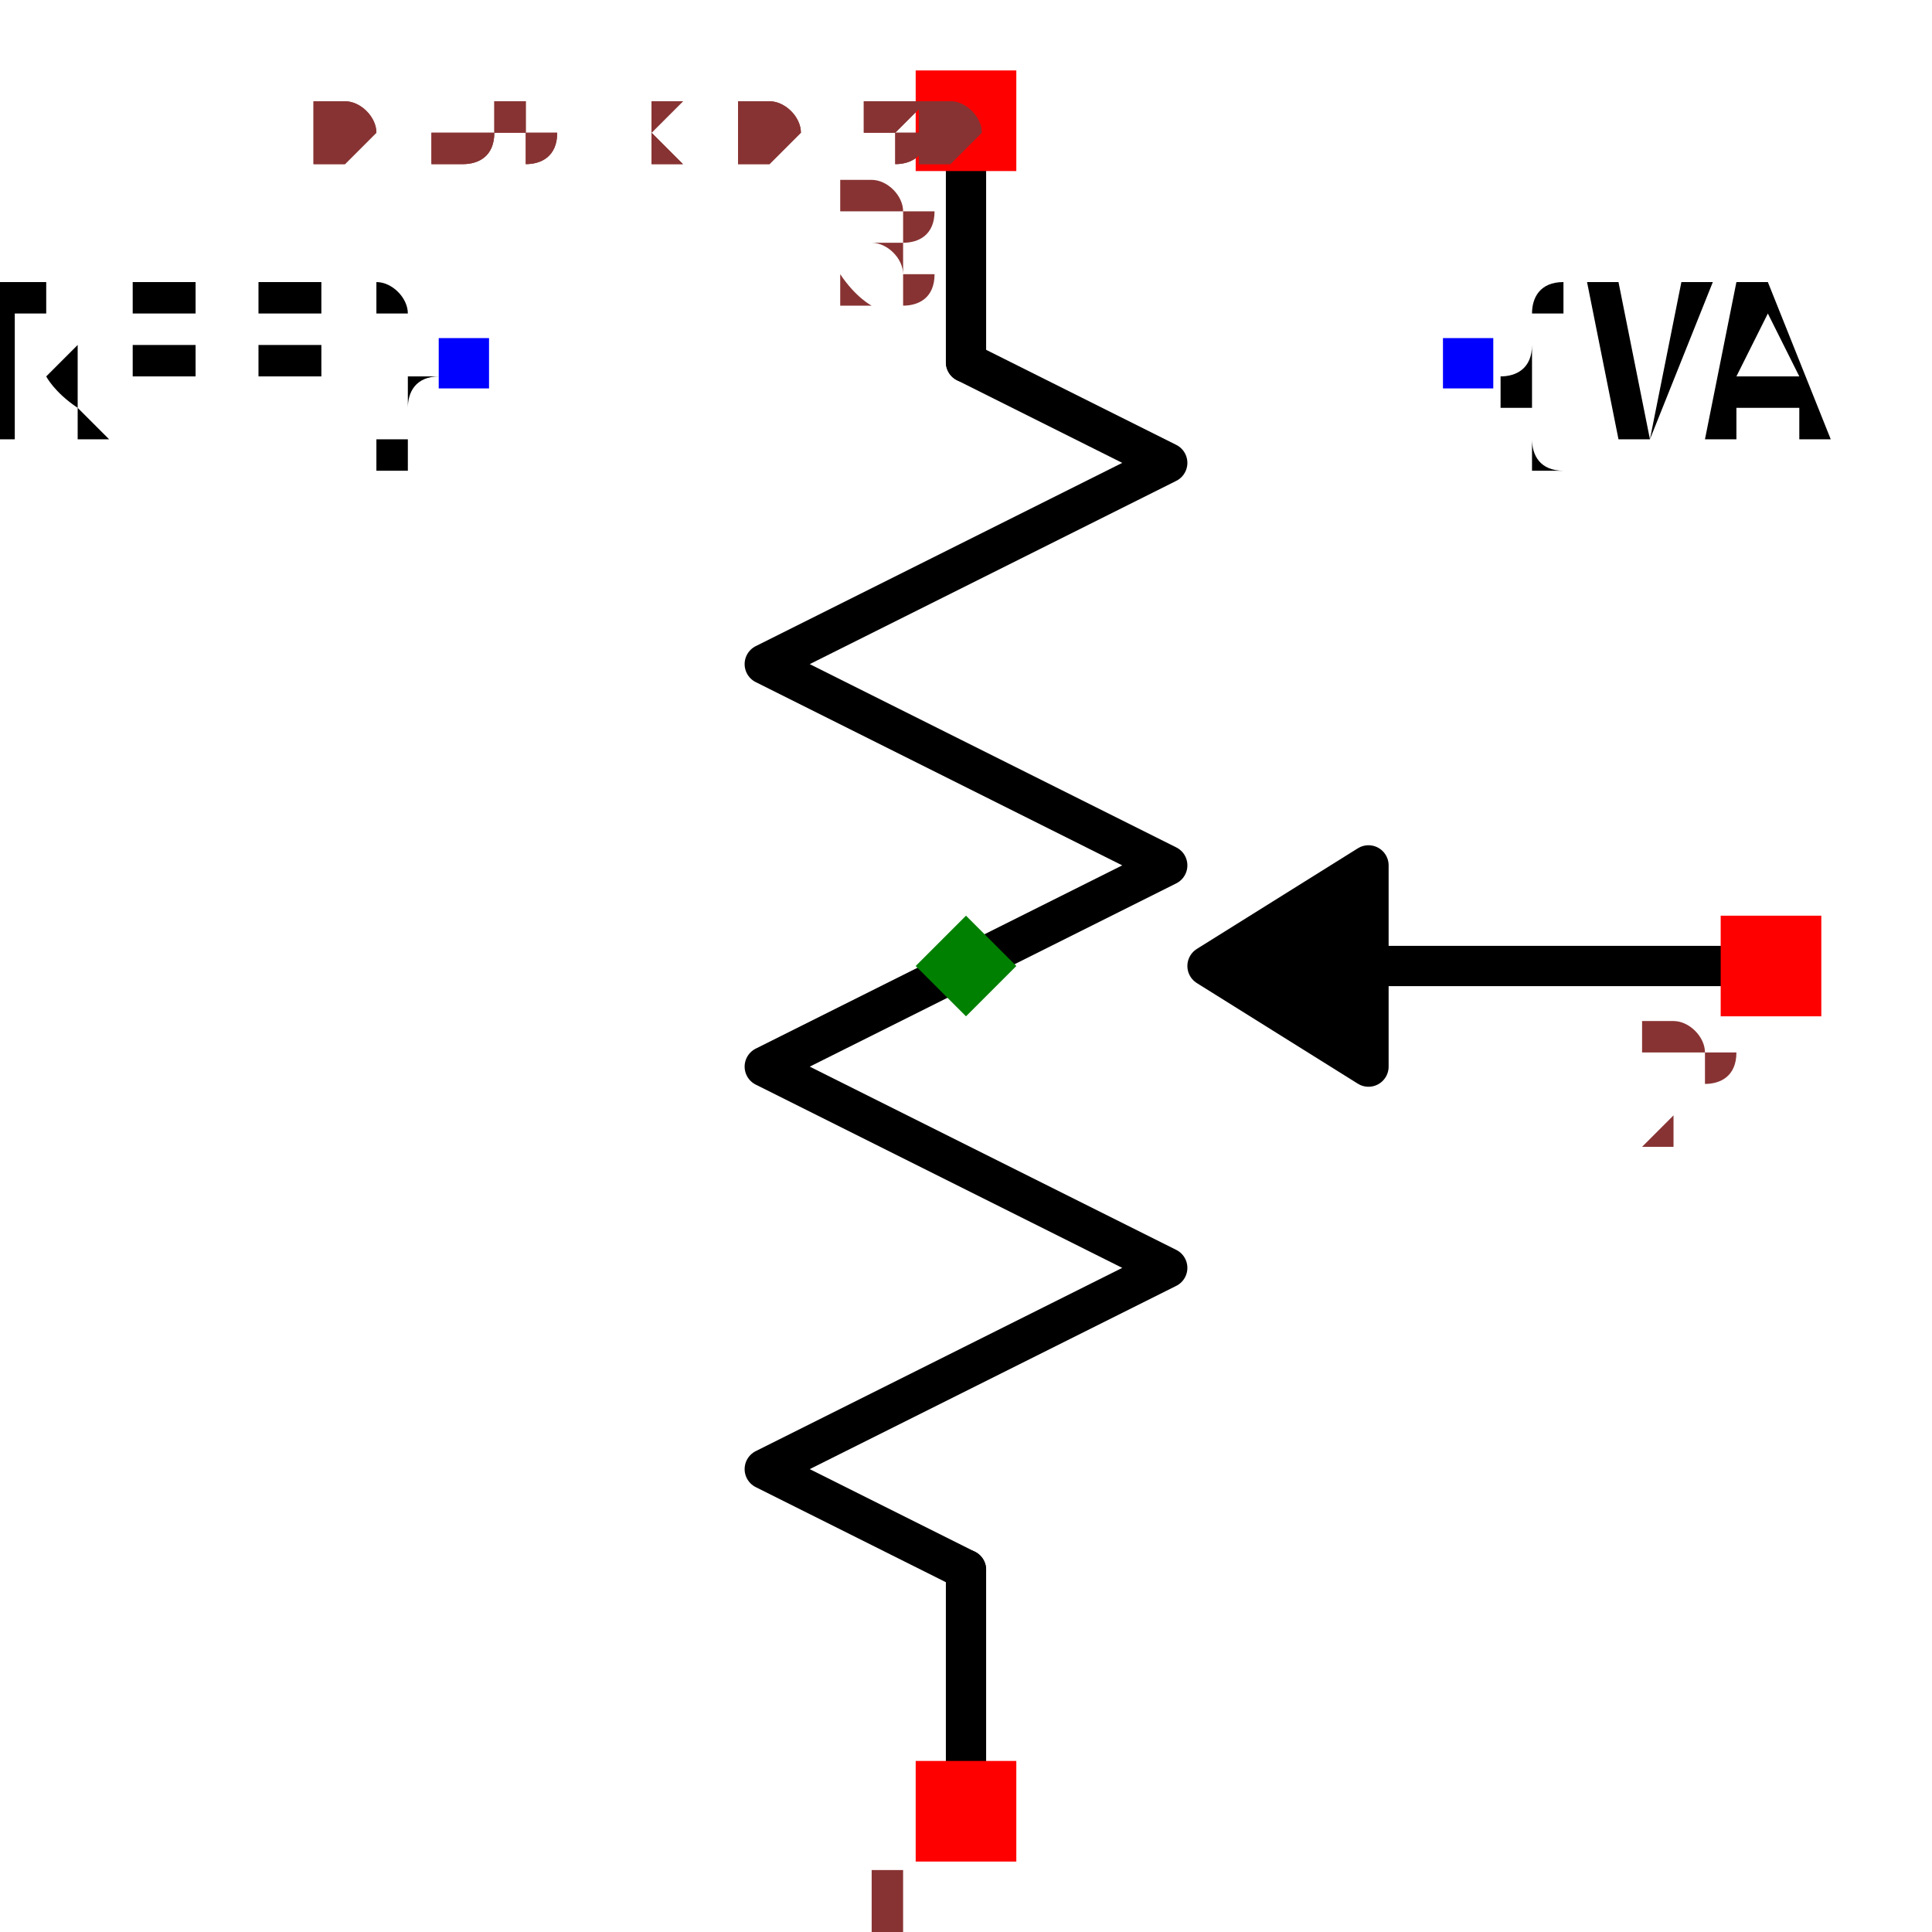
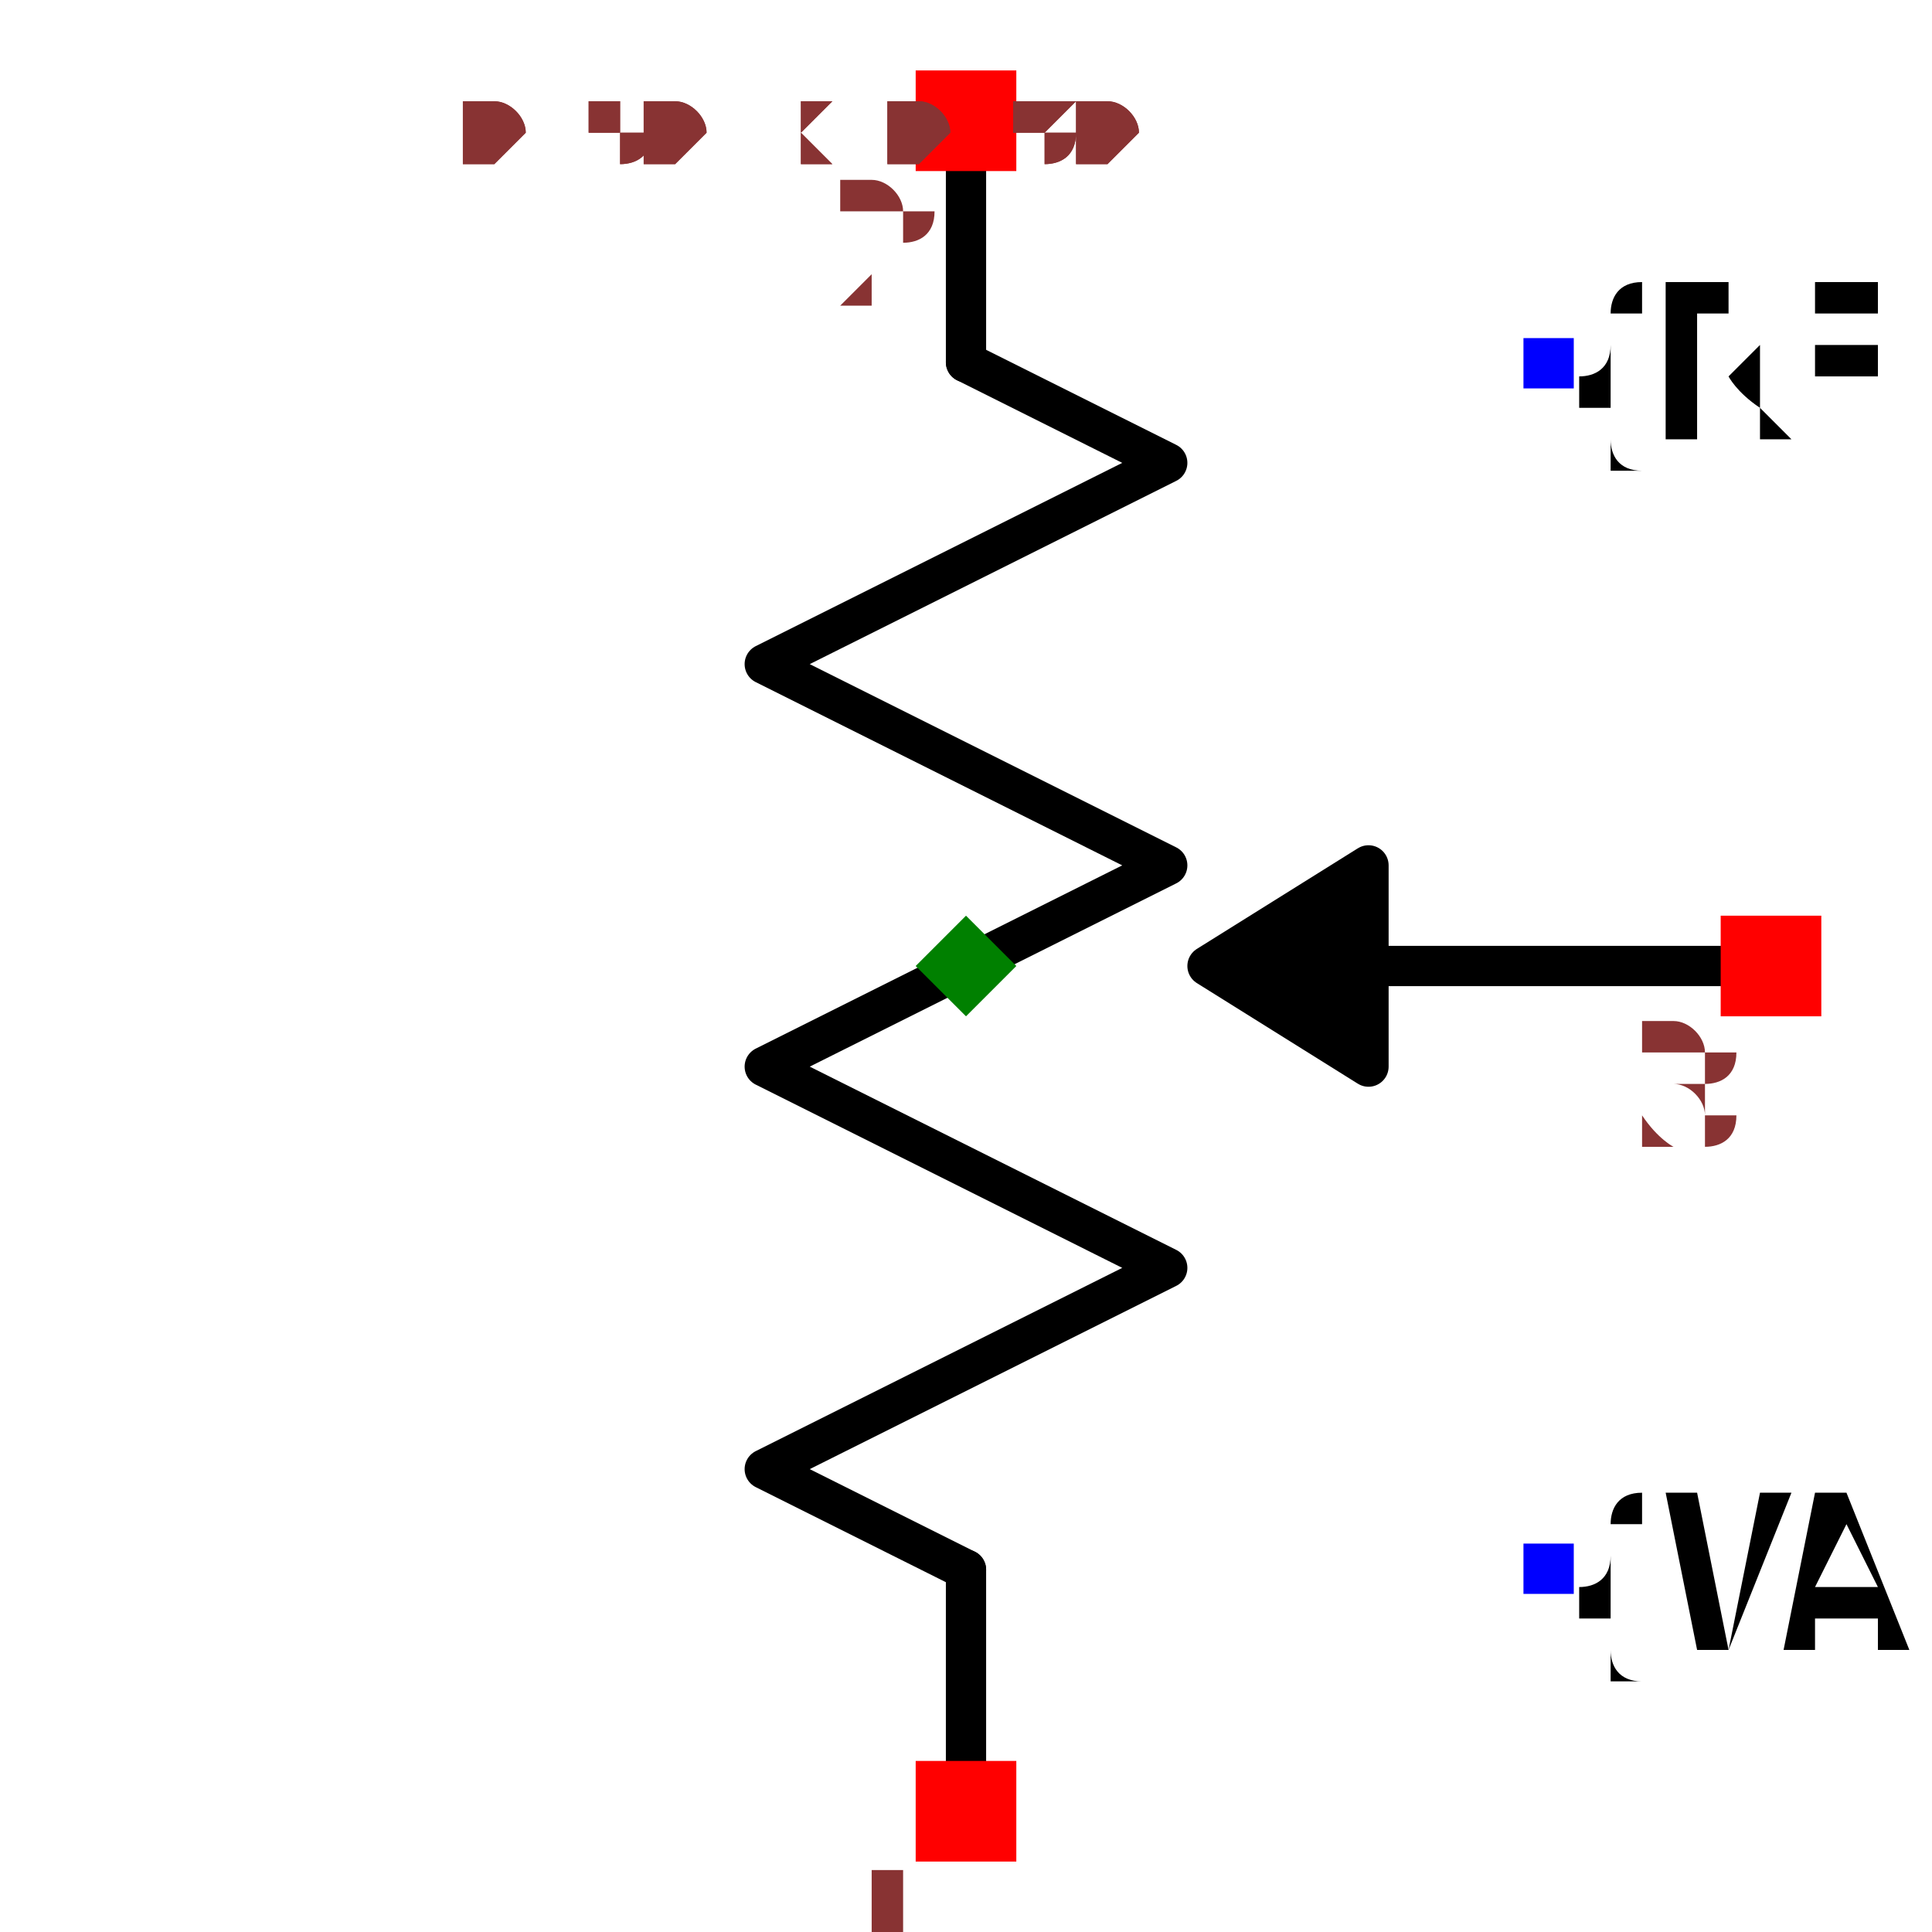
- <svg xmlns="http://www.w3.org/2000/svg" width="150" height="150" viewBox="-0.39 -0.48 0.78 0.96">
+ <svg xmlns="http://www.w3.org/2000/svg" width="150" height="150" viewBox="-0.3 -0.48 0.6 0.96">
  <path d="M-2.4492935982947065e-17,0.4 L-1.8369701987210297e-17,0.3" fill="none" stroke="black" stroke-width="0.02" stroke-linecap="round" stroke-linejoin="round" />
  <path d="M-1.8369701987210297e-17,0.3 L-0.1,0.25 L0.1,0.15 L-0.1,0.05 L0.1,-0.05 L-0.1,-0.15 L0.1,-0.25 L1.8369701987210297e-17,-0.3" fill="none" stroke="black" stroke-width="0.02" stroke-linecap="round" stroke-linejoin="round" />
  <path d="M1.8369701987210297e-17,-0.3 L2.4492935982947065e-17,-0.4" fill="none" stroke="black" stroke-width="0.02" stroke-linecap="round" stroke-linejoin="round" />
  <path d="M0.17,1.0409497792752502e-17 L0.4,2.4492935982947065e-17" fill="none" stroke="black" stroke-width="0.02" stroke-linecap="round" stroke-linejoin="round" />
  <path d="M0.12,7.347880794884118e-18 L0.2,-0.05 L0.2,0.05 L0.12,7.347880794884118e-18" fill="black" stroke="black" stroke-width="0.02" stroke-linecap="round" stroke-linejoin="round" />
-   <text x="-0.25" y="-0.3" dx="0" dy="0.038" text-anchor="end" style="font: 0.1px monospace; fill: black">{REF}</text>
-   <rect x="-0.262" y="-0.312" width="0.025" height="0.025" fill="blue" />
-   <text x="0.25" y="-0.3" dx="0" dy="0.038" text-anchor="start" style="font: 0.1px monospace; fill: black">{VAL}</text>
-   <rect x="0.237" y="-0.312" width="0.025" height="0.025" fill="blue" />
+   <text x="0.289" y="-0.3" dx="0" dy="0.038" text-anchor="start" style="font: 0.1px monospace; fill: black">{REF}</text>
+   <rect x="0.277" y="-0.312" width="0.025" height="0.025" fill="blue" />
+   <text x="0.289" y="0.3" dx="0" dy="0.038" text-anchor="start" style="font: 0.1px monospace; fill: black">{VAL}</text>
+   <rect x="0.277" y="0.287" width="0.025" height="0.025" fill="blue" />
  <rect x="-0.025" y="0.395" width="0.05" height="0.05" fill="red" />
  <text x="-0.04" y="0.51" text-anchor="middle" style="font: 0.08px monospace; fill: #833;">1</text>
  <rect x="-0.025" y="-0.445" width="0.05" height="0.05" fill="red" />
-   <text x="-0.04" y="-0.33" text-anchor="middle" style="font: 0.08px monospace; fill: #833;">3</text>
+   <text x="-0.04" y="-0.33" text-anchor="middle" style="font: 0.08px monospace; fill: #833;">2</text>
  <rect x="0.375" y="-0.025" width="0.05" height="0.05" fill="red" />
-   <text x="0.36" y="0.09" text-anchor="middle" style="font: 0.08px monospace; fill: #833;">2</text>
+   <text x="0.36" y="0.09" text-anchor="middle" style="font: 0.08px monospace; fill: #833;">3</text>
  <path d="M 0 -0.025 L 0.025 0 L 0 0.025 L -0.025 0 Z" fill="green" />
-   <text x="-0.325" y="-0.4" style="font: 0.05px monospace; fill: #833;">0.65 x 0.80</text>
-   <text x="-0.325" y="-0.4" style="font: 0.05px monospace; fill: #833;">0.65 x 0.80</text>
+   <text x="-0.25" y="-0.4" style="font: 0.05px monospace; fill: #833;">0.50 x 0.80</text>
+   <text x="-0.25" y="-0.4" style="font: 0.05px monospace; fill: #833;">0.50 x 0.80</text>
</svg>
